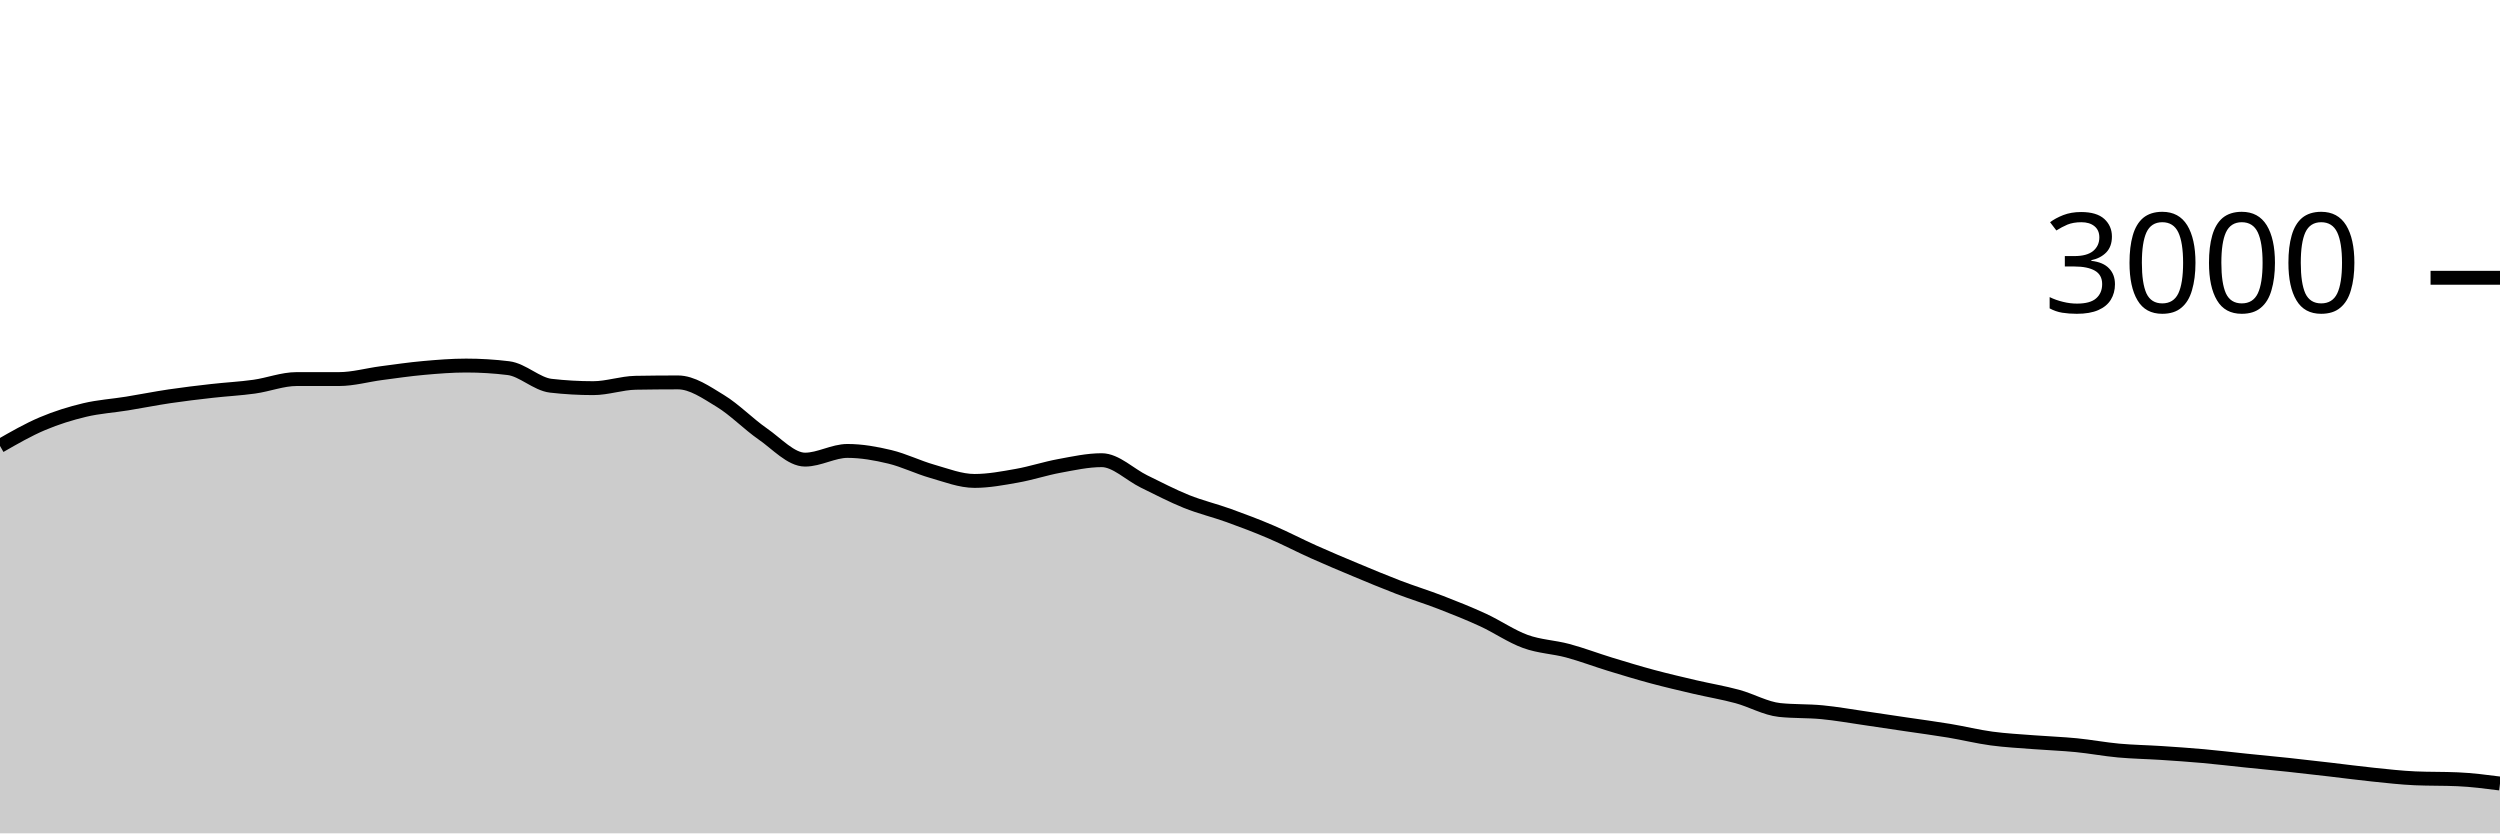
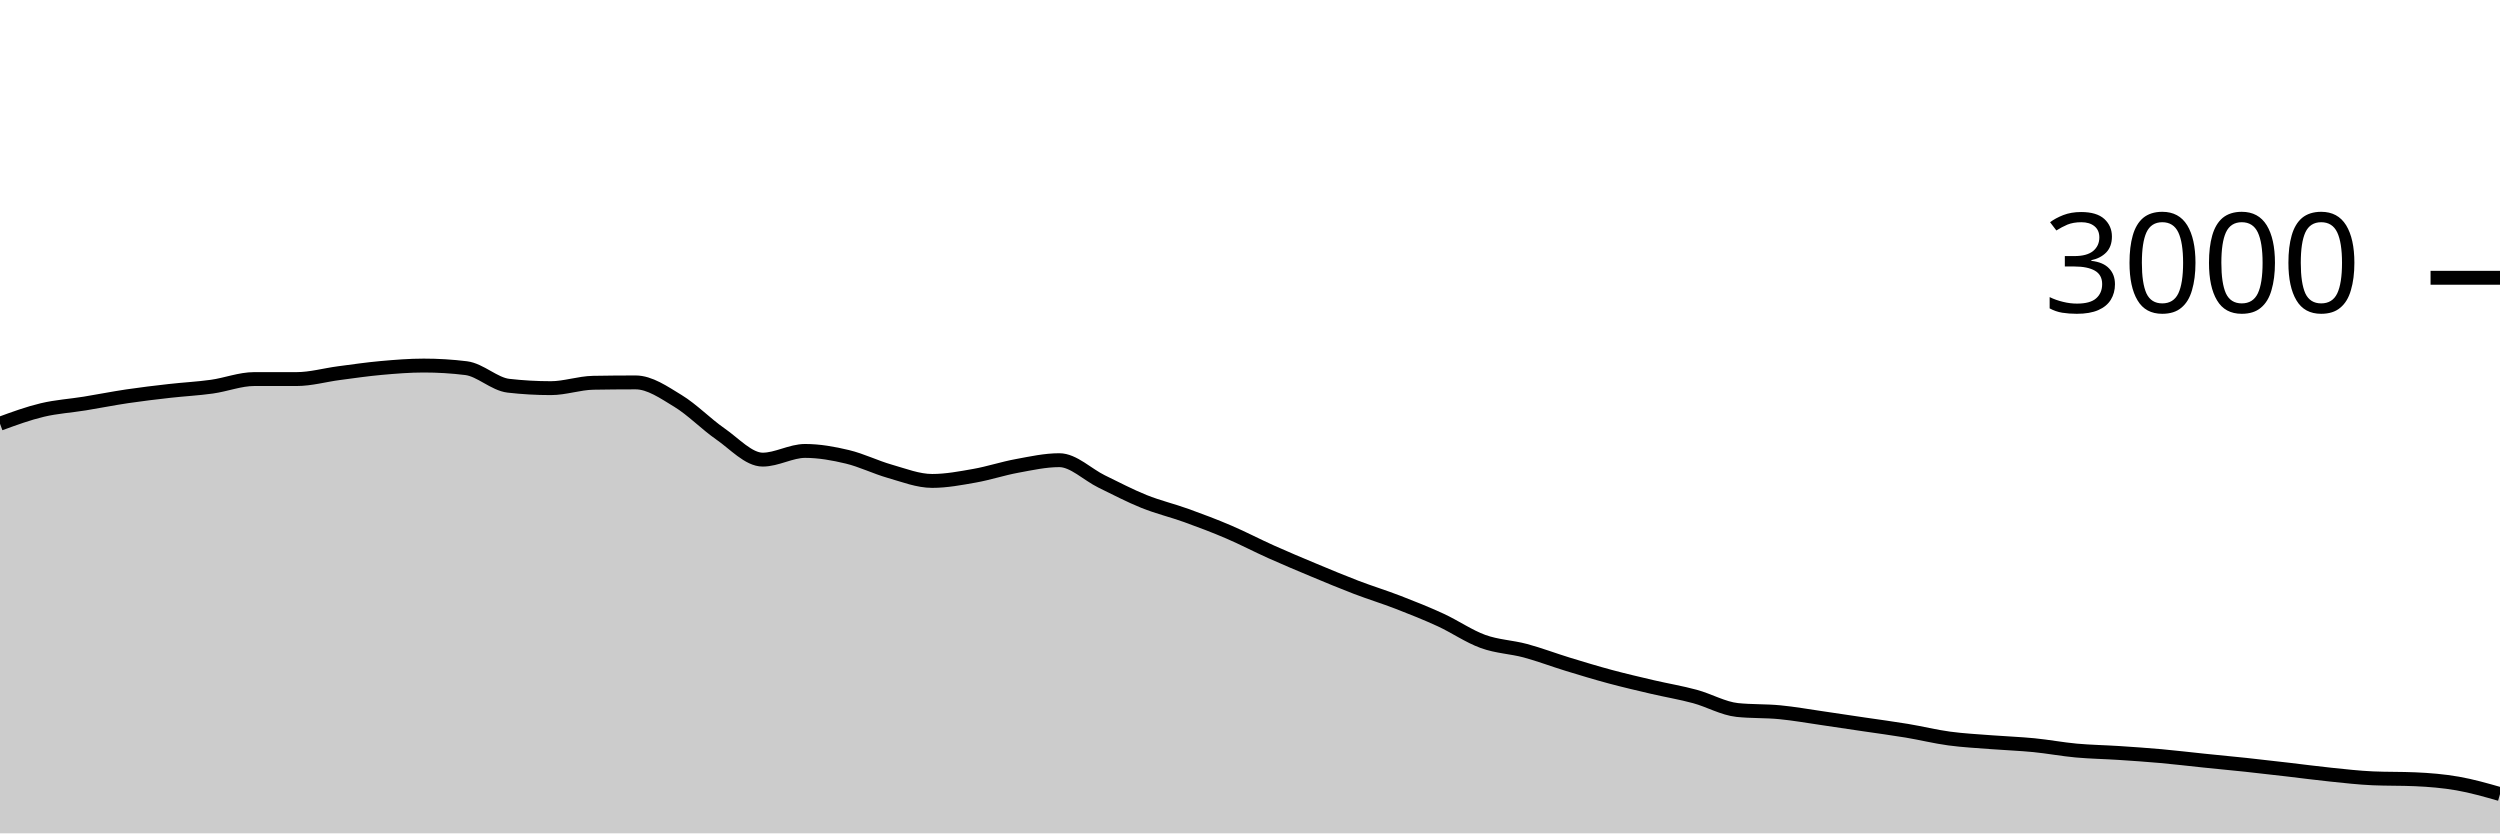
<svg xmlns="http://www.w3.org/2000/svg" viewBox="0 0 180 60">
  <g transform="translate(0,20)">
-     <path class="area" fill="rgba(0, 0, 0, 0.2)" d="M0,12.107C1.017,11.522,2.034,10.938,3.051,10.507C4.068,10.076,5.085,9.762,6.102,9.52C7.119,9.278,8.136,9.218,9.153,9.053C10.169,8.889,11.186,8.684,12.203,8.533C13.22,8.382,14.237,8.262,15.254,8.147C16.271,8.031,17.288,7.982,18.305,7.84C19.322,7.698,20.339,7.293,21.356,7.293C22.373,7.293,23.39,7.293,24.407,7.293C25.424,7.293,26.441,7,27.458,6.867C28.475,6.733,29.492,6.584,30.508,6.493C31.525,6.402,32.542,6.32,33.559,6.32C34.576,6.32,35.593,6.382,36.61,6.507C37.627,6.631,38.644,7.658,39.661,7.773C40.678,7.889,41.695,7.947,42.712,7.947C43.729,7.947,44.746,7.578,45.763,7.56C46.78,7.542,47.797,7.533,48.814,7.533C49.831,7.533,50.847,8.249,51.864,8.867C52.881,9.484,53.898,10.536,54.915,11.24C55.932,11.944,56.949,13.093,57.966,13.093C58.983,13.093,60,12.467,61.017,12.467C62.034,12.467,63.051,12.649,64.068,12.893C65.085,13.138,66.102,13.644,67.119,13.933C68.136,14.222,69.153,14.627,70.169,14.627C71.186,14.627,72.203,14.433,73.22,14.253C74.237,14.073,75.254,13.733,76.271,13.547C77.288,13.36,78.305,13.133,79.322,13.133C80.339,13.133,81.356,14.171,82.373,14.667C83.39,15.162,84.407,15.698,85.424,16.107C86.441,16.516,87.458,16.753,88.475,17.12C89.492,17.487,90.508,17.871,91.525,18.307C92.542,18.742,93.559,19.278,94.576,19.733C95.593,20.189,96.61,20.616,97.627,21.04C98.644,21.464,99.661,21.891,100.678,22.28C101.695,22.669,102.712,22.98,103.729,23.373C104.746,23.767,105.763,24.171,106.78,24.64C107.797,25.109,108.814,25.818,109.831,26.187C110.847,26.556,111.864,26.58,112.881,26.853C113.898,27.127,114.915,27.516,115.932,27.827C116.949,28.138,117.966,28.447,118.983,28.72C120,28.993,121.017,29.229,122.034,29.467C123.051,29.704,124.068,29.871,125.085,30.147C126.102,30.422,127.119,31.013,128.136,31.12C129.153,31.227,130.169,31.182,131.186,31.28C132.203,31.378,133.22,31.56,134.237,31.707C135.254,31.853,136.271,32.009,137.288,32.16C138.305,32.311,139.322,32.444,140.339,32.613C141.356,32.782,142.373,33.036,143.39,33.173C144.407,33.311,145.424,33.36,146.441,33.44C147.458,33.52,148.475,33.553,149.492,33.653C150.508,33.753,151.525,33.947,152.542,34.04C153.559,34.133,154.576,34.147,155.593,34.213C156.61,34.28,157.627,34.349,158.644,34.44C159.661,34.531,160.678,34.656,161.695,34.76C162.712,34.864,163.729,34.958,164.746,35.067C165.763,35.176,166.78,35.296,167.797,35.413C168.814,35.531,169.831,35.669,170.847,35.773C171.864,35.878,172.881,35.996,173.898,36.04C174.915,36.084,175.932,36.062,176.949,36.107C177.966,36.151,178.983,36.282,180,36.413L180,40C178.983,40,177.966,40,176.949,40C175.932,40,174.915,40,173.898,40C172.881,40,171.864,40,170.847,40C169.831,40,168.814,40,167.797,40C166.78,40,165.763,40,164.746,40C163.729,40,162.712,40,161.695,40C160.678,40,159.661,40,158.644,40C157.627,40,156.61,40,155.593,40C154.576,40,153.559,40,152.542,40C151.525,40,150.508,40,149.492,40C148.475,40,147.458,40,146.441,40C145.424,40,144.407,40,143.39,40C142.373,40,141.356,40,140.339,40C139.322,40,138.305,40,137.288,40C136.271,40,135.254,40,134.237,40C133.22,40,132.203,40,131.186,40C130.169,40,129.153,40,128.136,40C127.119,40,126.102,40,125.085,40C124.068,40,123.051,40,122.034,40C121.017,40,120,40,118.983,40C117.966,40,116.949,40,115.932,40C114.915,40,113.898,40,112.881,40C111.864,40,110.847,40,109.831,40C108.814,40,107.797,40,106.78,40C105.763,40,104.746,40,103.729,40C102.712,40,101.695,40,100.678,40C99.661,40,98.644,40,97.627,40C96.61,40,95.593,40,94.576,40C93.559,40,92.542,40,91.525,40C90.508,40,89.492,40,88.475,40C87.458,40,86.441,40,85.424,40C84.407,40,83.39,40,82.373,40C81.356,40,80.339,40,79.322,40C78.305,40,77.288,40,76.271,40C75.254,40,74.237,40,73.22,40C72.203,40,71.186,40,70.169,40C69.153,40,68.136,40,67.119,40C66.102,40,65.085,40,64.068,40C63.051,40,62.034,40,61.017,40C60,40,58.983,40,57.966,40C56.949,40,55.932,40,54.915,40C53.898,40,52.881,40,51.864,40C50.847,40,49.831,40,48.814,40C47.797,40,46.78,40,45.763,40C44.746,40,43.729,40,42.712,40C41.695,40,40.678,40,39.661,40C38.644,40,37.627,40,36.61,40C35.593,40,34.576,40,33.559,40C32.542,40,31.525,40,30.508,40C29.492,40,28.475,40,27.458,40C26.441,40,25.424,40,24.407,40C23.39,40,22.373,40,21.356,40C20.339,40,19.322,40,18.305,40C17.288,40,16.271,40,15.254,40C14.237,40,13.22,40,12.203,40C11.186,40,10.169,40,9.153,40C8.136,40,7.119,40,6.102,40C5.085,40,4.068,40,3.051,40C2.034,40,1.017,40,0,40Z" />
-     <path class="line" stroke="black" fill="none" d="M0,12.107C1.017,11.522,2.034,10.938,3.051,10.507C4.068,10.076,5.085,9.762,6.102,9.52C7.119,9.278,8.136,9.218,9.153,9.053C10.169,8.889,11.186,8.684,12.203,8.533C13.22,8.382,14.237,8.262,15.254,8.147C16.271,8.031,17.288,7.982,18.305,7.84C19.322,7.698,20.339,7.293,21.356,7.293C22.373,7.293,23.39,7.293,24.407,7.293C25.424,7.293,26.441,7,27.458,6.867C28.475,6.733,29.492,6.584,30.508,6.493C31.525,6.402,32.542,6.32,33.559,6.32C34.576,6.32,35.593,6.382,36.61,6.507C37.627,6.631,38.644,7.658,39.661,7.773C40.678,7.889,41.695,7.947,42.712,7.947C43.729,7.947,44.746,7.578,45.763,7.56C46.78,7.542,47.797,7.533,48.814,7.533C49.831,7.533,50.847,8.249,51.864,8.867C52.881,9.484,53.898,10.536,54.915,11.24C55.932,11.944,56.949,13.093,57.966,13.093C58.983,13.093,60,12.467,61.017,12.467C62.034,12.467,63.051,12.649,64.068,12.893C65.085,13.138,66.102,13.644,67.119,13.933C68.136,14.222,69.153,14.627,70.169,14.627C71.186,14.627,72.203,14.433,73.22,14.253C74.237,14.073,75.254,13.733,76.271,13.547C77.288,13.36,78.305,13.133,79.322,13.133C80.339,13.133,81.356,14.171,82.373,14.667C83.39,15.162,84.407,15.698,85.424,16.107C86.441,16.516,87.458,16.753,88.475,17.12C89.492,17.487,90.508,17.871,91.525,18.307C92.542,18.742,93.559,19.278,94.576,19.733C95.593,20.189,96.61,20.616,97.627,21.04C98.644,21.464,99.661,21.891,100.678,22.28C101.695,22.669,102.712,22.98,103.729,23.373C104.746,23.767,105.763,24.171,106.78,24.64C107.797,25.109,108.814,25.818,109.831,26.187C110.847,26.556,111.864,26.58,112.881,26.853C113.898,27.127,114.915,27.516,115.932,27.827C116.949,28.138,117.966,28.447,118.983,28.72C120,28.993,121.017,29.229,122.034,29.467C123.051,29.704,124.068,29.871,125.085,30.147C126.102,30.422,127.119,31.013,128.136,31.12C129.153,31.227,130.169,31.182,131.186,31.28C132.203,31.378,133.22,31.56,134.237,31.707C135.254,31.853,136.271,32.009,137.288,32.16C138.305,32.311,139.322,32.444,140.339,32.613C141.356,32.782,142.373,33.036,143.39,33.173C144.407,33.311,145.424,33.36,146.441,33.44C147.458,33.52,148.475,33.553,149.492,33.653C150.508,33.753,151.525,33.947,152.542,34.04C153.559,34.133,154.576,34.147,155.593,34.213C156.61,34.28,157.627,34.349,158.644,34.44C159.661,34.531,160.678,34.656,161.695,34.76C162.712,34.864,163.729,34.958,164.746,35.067C165.763,35.176,166.78,35.296,167.797,35.413C168.814,35.531,169.831,35.669,170.847,35.773C171.864,35.878,172.881,35.996,173.898,36.04C174.915,36.084,175.932,36.062,176.949,36.107C177.966,36.151,178.983,36.282,180,36.413" />
+     <path class="area" fill="rgba(0, 0, 0, 0.2)" d="M0,10.507C1.017,10.134,2.034,9.762,3.051,9.52C4.068,9.278,5.085,9.218,6.102,9.053C7.119,8.889,8.136,8.684,9.153,8.533C10.169,8.382,11.186,8.262,12.203,8.147C13.22,8.031,14.237,7.982,15.254,7.84C16.271,7.698,17.288,7.293,18.305,7.293C19.322,7.293,20.339,7.293,21.356,7.293C22.373,7.293,23.39,7,24.407,6.867C25.424,6.733,26.441,6.584,27.458,6.493C28.475,6.402,29.492,6.32,30.508,6.32C31.525,6.32,32.542,6.382,33.559,6.507C34.576,6.631,35.593,7.658,36.61,7.773C37.627,7.889,38.644,7.947,39.661,7.947C40.678,7.947,41.695,7.578,42.712,7.56C43.729,7.542,44.746,7.533,45.763,7.533C46.78,7.533,47.797,8.249,48.814,8.867C49.831,9.484,50.847,10.536,51.864,11.24C52.881,11.944,53.898,13.093,54.915,13.093C55.932,13.093,56.949,12.467,57.966,12.467C58.983,12.467,60,12.649,61.017,12.893C62.034,13.138,63.051,13.644,64.068,13.933C65.085,14.222,66.102,14.627,67.119,14.627C68.136,14.627,69.153,14.433,70.169,14.253C71.186,14.073,72.203,13.733,73.22,13.547C74.237,13.36,75.254,13.133,76.271,13.133C77.288,13.133,78.305,14.171,79.322,14.667C80.339,15.162,81.356,15.698,82.373,16.107C83.39,16.516,84.407,16.753,85.424,17.12C86.441,17.487,87.458,17.871,88.475,18.307C89.492,18.742,90.508,19.278,91.525,19.733C92.542,20.189,93.559,20.616,94.576,21.04C95.593,21.464,96.61,21.891,97.627,22.28C98.644,22.669,99.661,22.98,100.678,23.373C101.695,23.767,102.712,24.171,103.729,24.64C104.746,25.109,105.763,25.818,106.78,26.187C107.797,26.556,108.814,26.58,109.831,26.853C110.847,27.127,111.864,27.516,112.881,27.827C113.898,28.138,114.915,28.447,115.932,28.72C116.949,28.993,117.966,29.229,118.983,29.467C120,29.704,121.017,29.871,122.034,30.147C123.051,30.422,124.068,31.013,125.085,31.12C126.102,31.227,127.119,31.182,128.136,31.28C129.153,31.378,130.169,31.56,131.186,31.707C132.203,31.853,133.22,32.009,134.237,32.16C135.254,32.311,136.271,32.444,137.288,32.613C138.305,32.782,139.322,33.036,140.339,33.173C141.356,33.311,142.373,33.36,143.39,33.44C144.407,33.52,145.424,33.553,146.441,33.653C147.458,33.753,148.475,33.947,149.492,34.04C150.508,34.133,151.525,34.147,152.542,34.213C153.559,34.28,154.576,34.349,155.593,34.44C156.61,34.531,157.627,34.656,158.644,34.76C159.661,34.864,160.678,34.958,161.695,35.067C162.712,35.176,163.729,35.296,164.746,35.413C165.763,35.531,166.78,35.669,167.797,35.773C168.814,35.878,169.831,35.996,170.847,36.04C171.864,36.084,172.881,36.062,173.898,36.107C174.915,36.151,175.932,36.236,176.949,36.413C177.966,36.591,178.983,36.882,180,37.173L180,40C178.983,40,177.966,40,176.949,40C175.932,40,174.915,40,173.898,40C172.881,40,171.864,40,170.847,40C169.831,40,168.814,40,167.797,40C166.78,40,165.763,40,164.746,40C163.729,40,162.712,40,161.695,40C160.678,40,159.661,40,158.644,40C157.627,40,156.61,40,155.593,40C154.576,40,153.559,40,152.542,40C151.525,40,150.508,40,149.492,40C148.475,40,147.458,40,146.441,40C145.424,40,144.407,40,143.39,40C142.373,40,141.356,40,140.339,40C139.322,40,138.305,40,137.288,40C136.271,40,135.254,40,134.237,40C133.22,40,132.203,40,131.186,40C130.169,40,129.153,40,128.136,40C127.119,40,126.102,40,125.085,40C124.068,40,123.051,40,122.034,40C121.017,40,120,40,118.983,40C117.966,40,116.949,40,115.932,40C114.915,40,113.898,40,112.881,40C111.864,40,110.847,40,109.831,40C108.814,40,107.797,40,106.78,40C105.763,40,104.746,40,103.729,40C102.712,40,101.695,40,100.678,40C99.661,40,98.644,40,97.627,40C96.61,40,95.593,40,94.576,40C93.559,40,92.542,40,91.525,40C90.508,40,89.492,40,88.475,40C87.458,40,86.441,40,85.424,40C84.407,40,83.39,40,82.373,40C81.356,40,80.339,40,79.322,40C78.305,40,77.288,40,76.271,40C75.254,40,74.237,40,73.22,40C72.203,40,71.186,40,70.169,40C69.153,40,68.136,40,67.119,40C66.102,40,65.085,40,64.068,40C63.051,40,62.034,40,61.017,40C60,40,58.983,40,57.966,40C56.949,40,55.932,40,54.915,40C53.898,40,52.881,40,51.864,40C50.847,40,49.831,40,48.814,40C47.797,40,46.78,40,45.763,40C44.746,40,43.729,40,42.712,40C41.695,40,40.678,40,39.661,40C38.644,40,37.627,40,36.61,40C35.593,40,34.576,40,33.559,40C32.542,40,31.525,40,30.508,40C29.492,40,28.475,40,27.458,40C26.441,40,25.424,40,24.407,40C23.39,40,22.373,40,21.356,40C20.339,40,19.322,40,18.305,40C17.288,40,16.271,40,15.254,40C14.237,40,13.22,40,12.203,40C11.186,40,10.169,40,9.153,40C8.136,40,7.119,40,6.102,40C5.085,40,4.068,40,3.051,40C2.034,40,1.017,40,0,40Z" />
+     <path class="line" stroke="black" fill="none" d="M0,10.507C1.017,10.134,2.034,9.762,3.051,9.52C4.068,9.278,5.085,9.218,6.102,9.053C7.119,8.889,8.136,8.684,9.153,8.533C10.169,8.382,11.186,8.262,12.203,8.147C13.22,8.031,14.237,7.982,15.254,7.84C16.271,7.698,17.288,7.293,18.305,7.293C19.322,7.293,20.339,7.293,21.356,7.293C22.373,7.293,23.39,7,24.407,6.867C25.424,6.733,26.441,6.584,27.458,6.493C28.475,6.402,29.492,6.32,30.508,6.32C31.525,6.32,32.542,6.382,33.559,6.507C34.576,6.631,35.593,7.658,36.61,7.773C37.627,7.889,38.644,7.947,39.661,7.947C40.678,7.947,41.695,7.578,42.712,7.56C43.729,7.542,44.746,7.533,45.763,7.533C46.78,7.533,47.797,8.249,48.814,8.867C49.831,9.484,50.847,10.536,51.864,11.24C52.881,11.944,53.898,13.093,54.915,13.093C55.932,13.093,56.949,12.467,57.966,12.467C58.983,12.467,60,12.649,61.017,12.893C62.034,13.138,63.051,13.644,64.068,13.933C65.085,14.222,66.102,14.627,67.119,14.627C68.136,14.627,69.153,14.433,70.169,14.253C71.186,14.073,72.203,13.733,73.22,13.547C74.237,13.36,75.254,13.133,76.271,13.133C77.288,13.133,78.305,14.171,79.322,14.667C80.339,15.162,81.356,15.698,82.373,16.107C83.39,16.516,84.407,16.753,85.424,17.12C86.441,17.487,87.458,17.871,88.475,18.307C89.492,18.742,90.508,19.278,91.525,19.733C92.542,20.189,93.559,20.616,94.576,21.04C95.593,21.464,96.61,21.891,97.627,22.28C98.644,22.669,99.661,22.98,100.678,23.373C101.695,23.767,102.712,24.171,103.729,24.64C104.746,25.109,105.763,25.818,106.78,26.187C107.797,26.556,108.814,26.58,109.831,26.853C110.847,27.127,111.864,27.516,112.881,27.827C113.898,28.138,114.915,28.447,115.932,28.72C116.949,28.993,117.966,29.229,118.983,29.467C120,29.704,121.017,29.871,122.034,30.147C123.051,30.422,124.068,31.013,125.085,31.12C126.102,31.227,127.119,31.182,128.136,31.28C129.153,31.378,130.169,31.56,131.186,31.707C132.203,31.853,133.22,32.009,134.237,32.16C135.254,32.311,136.271,32.444,137.288,32.613C138.305,32.782,139.322,33.036,140.339,33.173C141.356,33.311,142.373,33.36,143.39,33.44C144.407,33.52,145.424,33.553,146.441,33.653C147.458,33.753,148.475,33.947,149.492,34.04C150.508,34.133,151.525,34.147,152.542,34.213C153.559,34.28,154.576,34.349,155.593,34.44C156.61,34.531,157.627,34.656,158.644,34.76C159.661,34.864,160.678,34.958,161.695,35.067C162.712,35.176,163.729,35.296,164.746,35.413C165.763,35.531,166.78,35.669,167.797,35.773C168.814,35.878,169.831,35.996,170.847,36.04C171.864,36.084,172.881,36.062,173.898,36.107C174.915,36.151,175.932,36.236,176.949,36.413C177.966,36.591,178.983,36.882,180,37.173" />
    <path class="axis-ceiling" stroke-width="1" stroke="black" fill="none" d="M175,0L180,0" />
    <text class="axis-ceiling-label" font-family="sans-serif" text-anchor="end" font-size="10px" x="170" y="2.5">3000</text>
  </g>
</svg>
